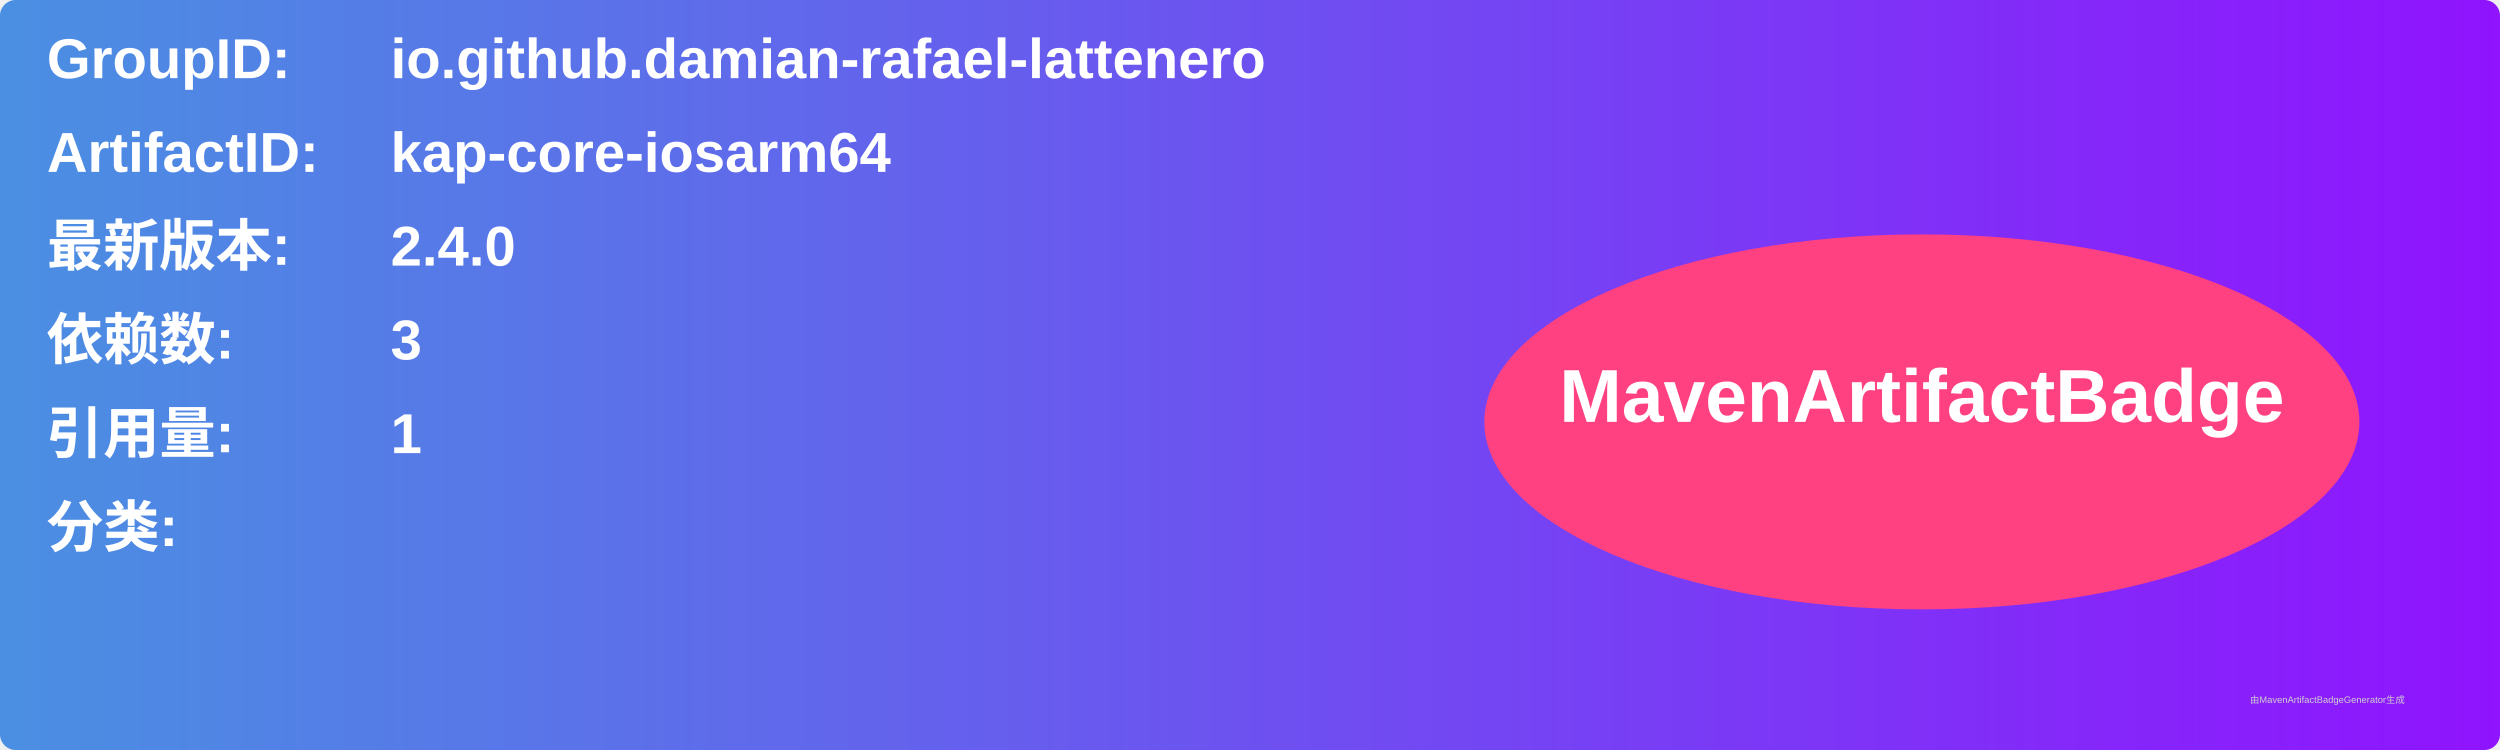
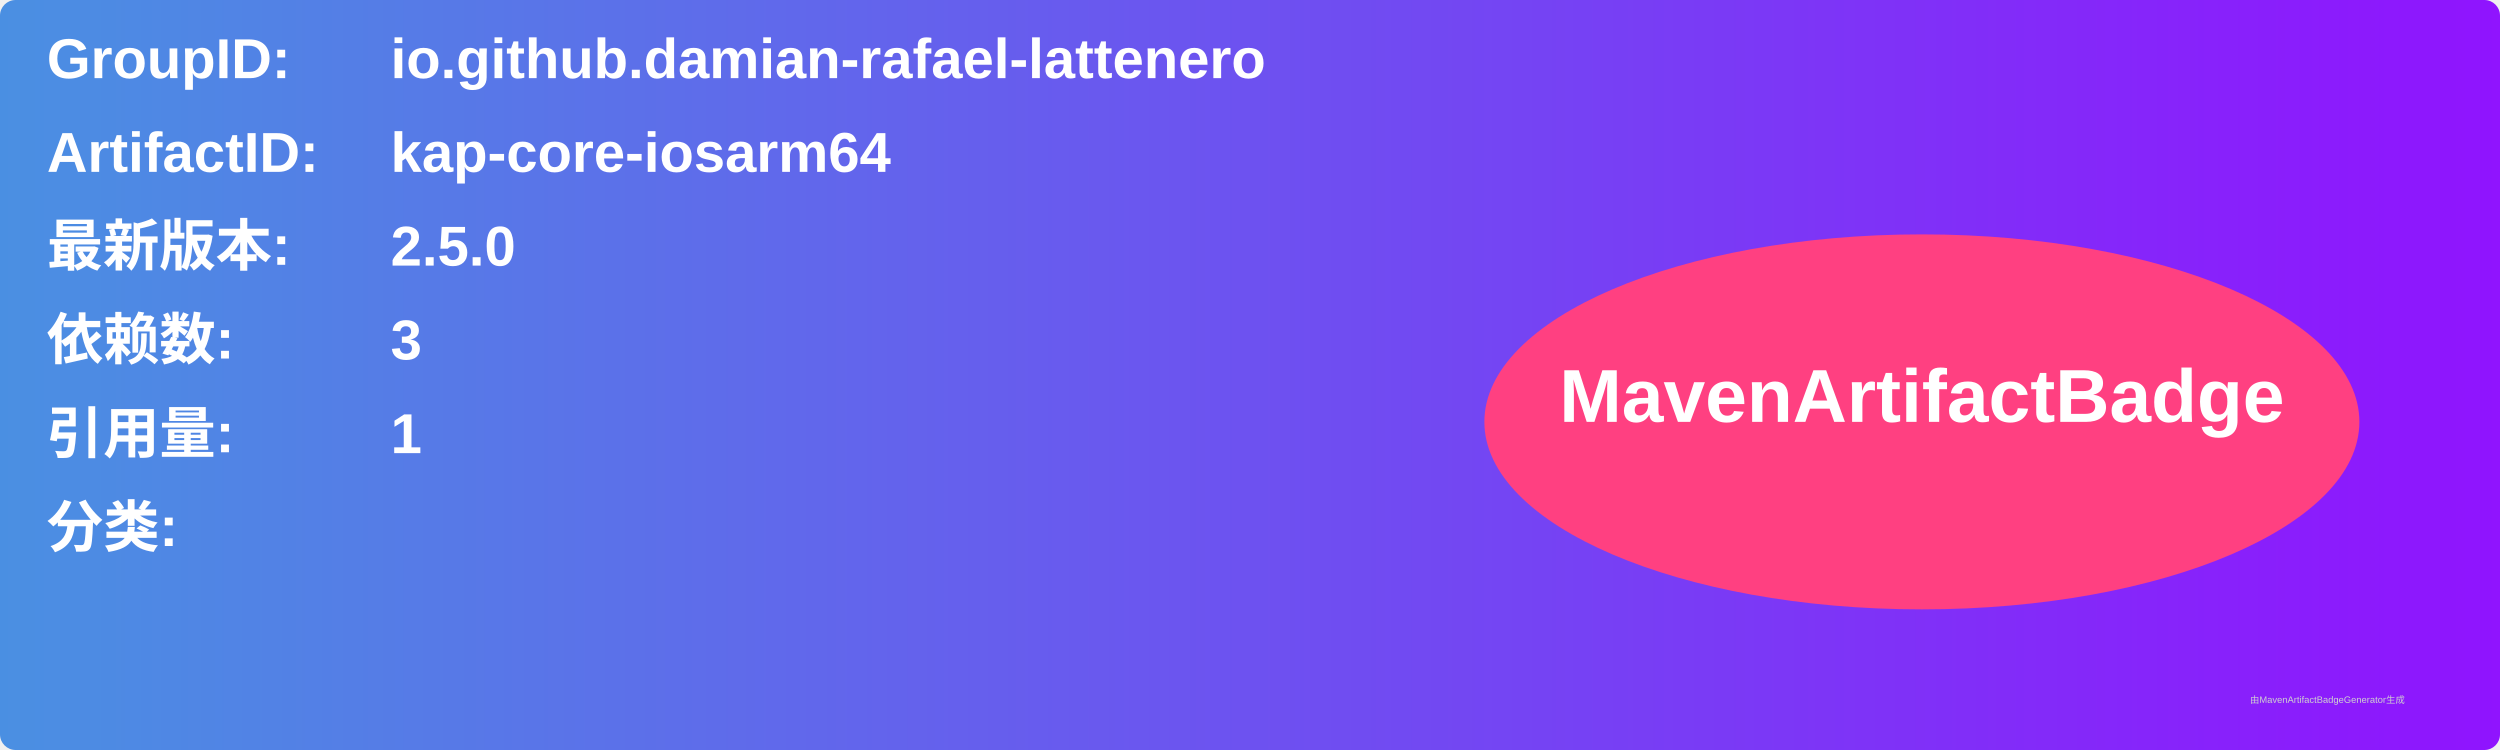
<svg xmlns="http://www.w3.org/2000/svg" width="800" height="240" viewBox="0 0 800 240">
  <linearGradient id="grad" x1="0%" y1="0%" x2="100%" y2="0%">
    <stop offset="0%" stop-color="#4a90e2" />
    <stop offset="100%" stop-color="#9013fe" />
  </linearGradient>
  <rect width="100%" height="100%" rx="5" ry="5" fill="url(#grad)" />
  <g transform="translate(15, 15)">
    <text x="0" y="10" font-family="Arial" font-size="18" fill="white" font-weight="bold" width="260">GroupID:</text>
    <text x="110" y="10" font-family="Arial" font-size="18" fill="white" font-weight="bold" width="460">io.github.damian-rafael-lattenero</text>
    <text x="0" y="40" font-family="Arial" font-size="18" fill="white" font-weight="bold" width="260">ArtifactID:</text>
    <text x="110" y="40" font-family="Arial" font-size="18" fill="white" font-weight="bold" width="460">kap-core-iosarm64</text>
    <text x="0" y="70" font-family="Arial" font-size="18" fill="white" font-weight="bold">最新版本:</text>
    <text x="110" y="70" font-family="Arial" font-size="18" fill="white" font-weight="bold">
-       <tspan font-weight="bold">2.4.0</tspan>
+       <tspan font-weight="bold">2.5.0</tspan>
    </text>
    <text x="0" y="100" font-family="Arial" font-size="18" fill="white" font-weight="bold">依赖数: </text>
    <text x="110" y="100" font-family="Arial" font-size="18" fill="white">
      <tspan font-weight="bold">3</tspan>
    </text>
    <text x="0" y="130" font-family="Arial" font-size="18" fill="white" font-weight="bold">引用量: </text>
    <text x="110" y="130" font-family="Arial" font-size="18" fill="white">
      <tspan font-weight="bold">1</tspan>
    </text>
    <text x="0" y="160" font-family="Arial" font-size="18" fill="white" font-weight="bold">分类:</text>
    <text x="10" y="190" font-family="Arial" font-size="10" fill="white">
      <tspan font-weight="bold" />
    </text>
    <ellipse cx="600" cy="120" rx="140" ry="60" fill="#ff4081" />
    <text x="600" y="120" text-anchor="middle" font-family="Arial" font-size="24" fill="white" font-weight="bold">MavenArtifactBadge</text>
  </g>
  <text x="720" y="225" font-family="Arial" font-size="3" fill="#d0d0d0">由MavenArtifactBadgeGenerator生成</text>
</svg>
